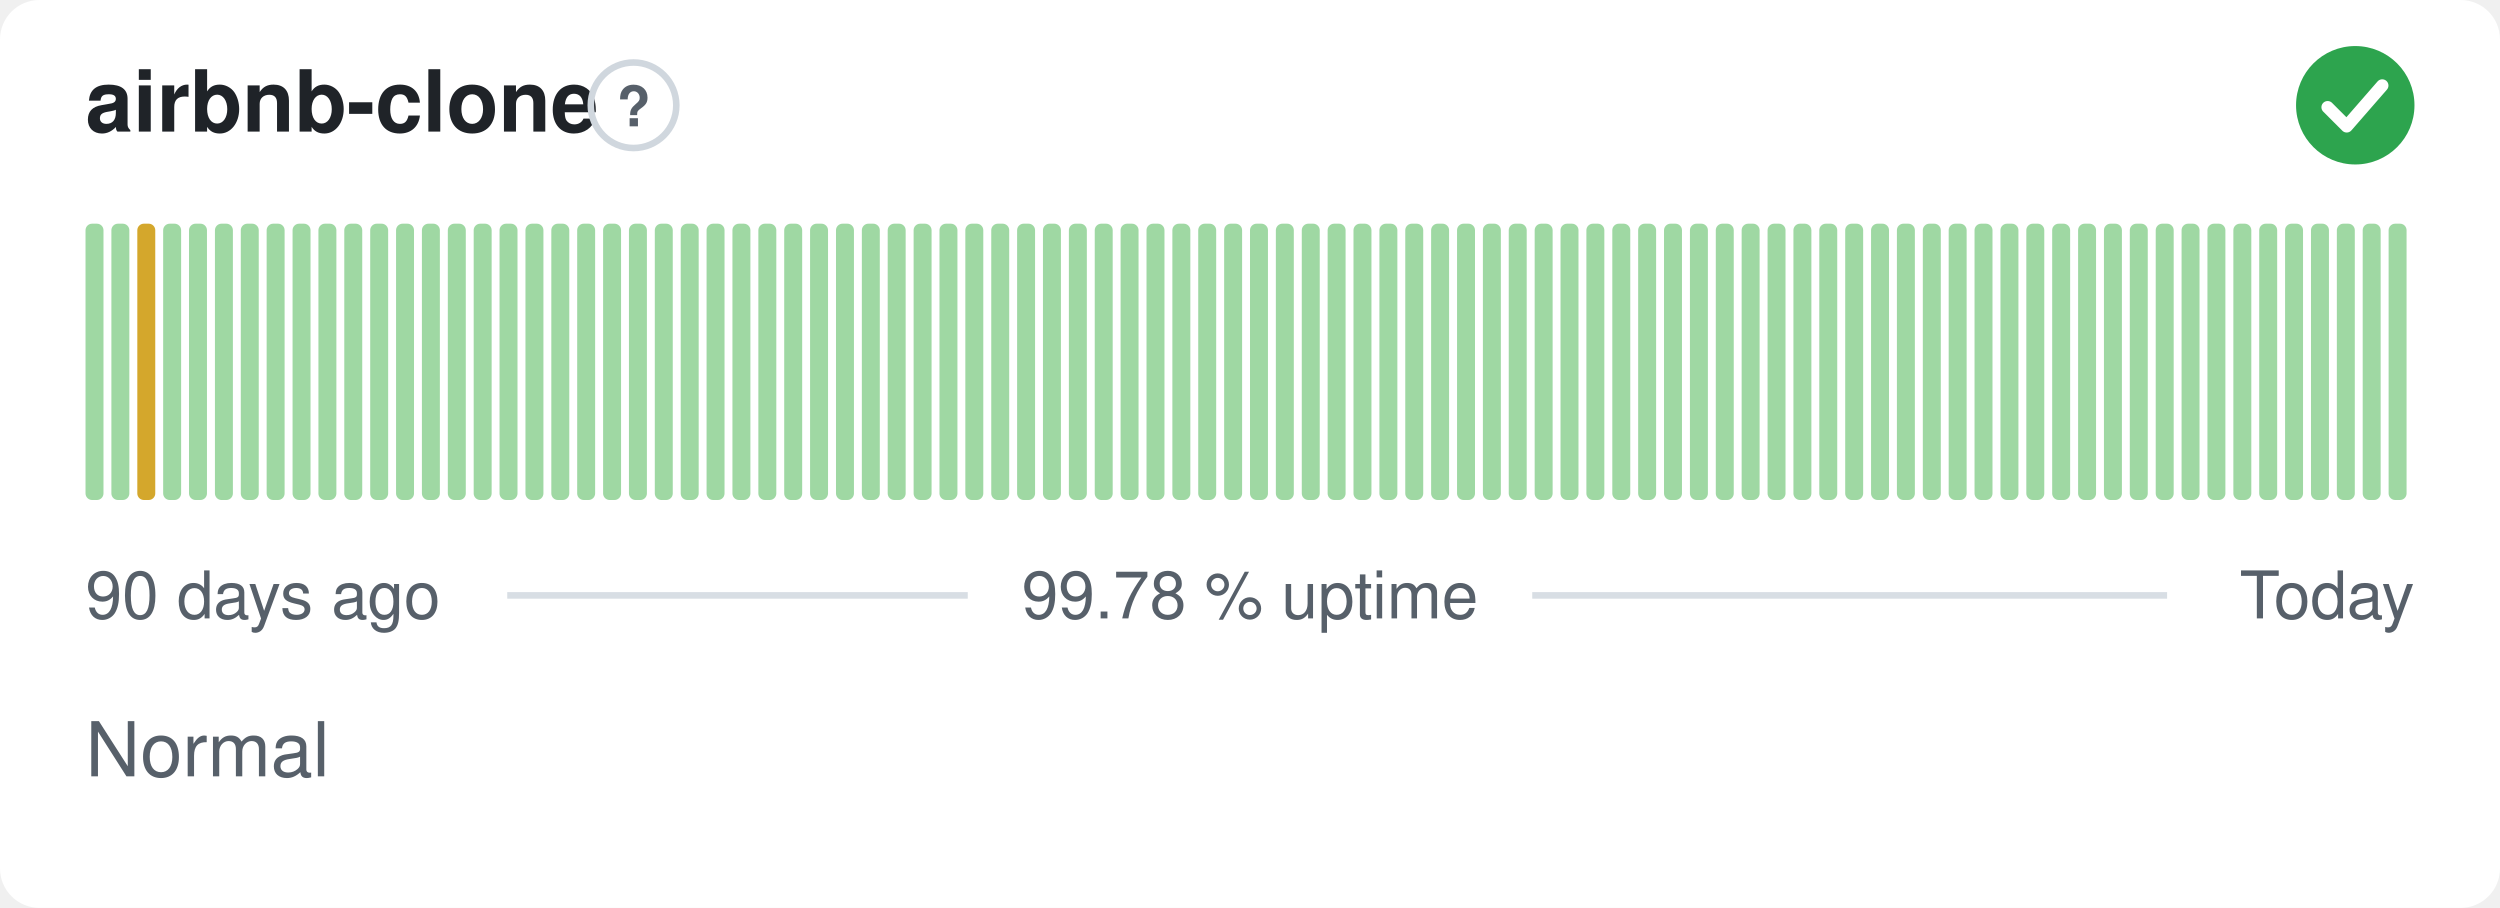
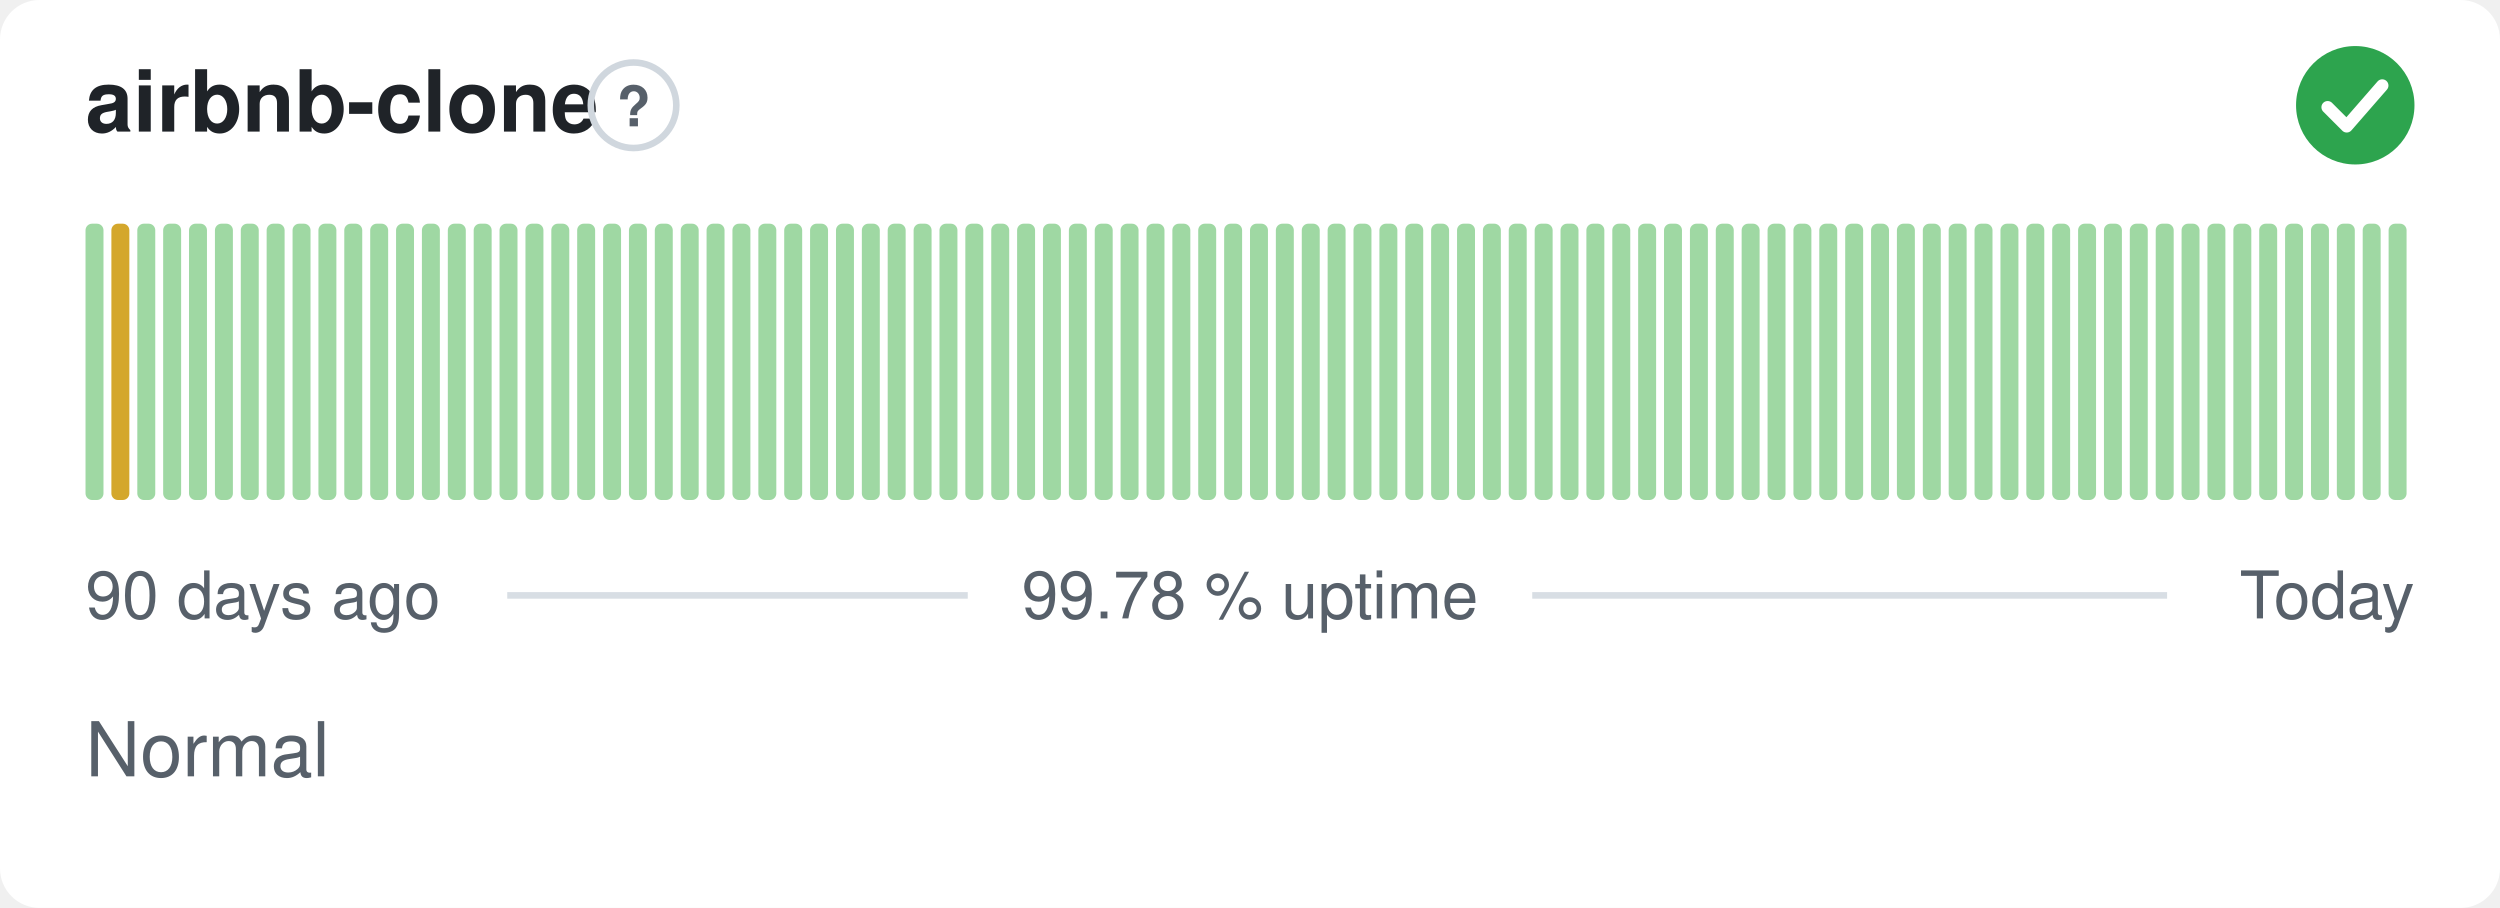
<svg xmlns="http://www.w3.org/2000/svg" width="380" height="138" viewBox="0 0 380 138" role="img" aria-label="airbnb-clone: Normal, 99.78 % uptime over the last 90 days" font-family="-apple-system,BlinkMacSystemFont,'Segoe UI',Helvetica,Arial,sans-serif">
  <style>
    @media (prefers-color-scheme: dark) {
      .bg { fill: #0d1117 }
      .title { fill: #e6edf3 }
      .muted { fill: #8b949e }
      .hint { stroke: #30363d }
      .rule { stroke: #30363d }
      .nodata { fill: #21262d }
    }
  </style>
  <rect class="bg" width="380" height="138" rx="6" fill="#ffffff" />
  <text class="title" x="13" y="20" font-size="13" font-weight="600" fill="#1f2328">airbnb-clone</text>
  <circle class="hint" cx="96.3" cy="16" r="6.5" fill="none" stroke="#d0d7de" stroke-width="1" />
  <text class="muted" x="96.3" y="19.2" text-anchor="middle" font-size="8.5" font-weight="700" fill="#57606a">?</text>
  <circle cx="358" cy="16" r="9" fill="#2da44e" />
  <path d="M353.80 16.30l2.90 2.90 5.40 -6.20" fill="none" stroke="#fff" stroke-width="1.89" stroke-linecap="round" stroke-linejoin="round" />
  <rect x="13.00" y="34.00" width="2.73" height="42.00" rx="1" fill="#9fd8a3" />
-   <rect x="16.93" y="34.00" width="2.73" height="42.00" rx="1" fill="#9fd8a3" />
-   <rect x="20.87" y="34.00" width="2.73" height="42.00" rx="1" fill="#d4a72c" />
+   <rect x="16.93" y="34.00" width="2.73" height="42.00" rx="1" fill="#d4a72c" />
+   <rect x="20.87" y="34.00" width="2.73" height="42.00" rx="1" fill="#9fd8a3" />
  <rect x="24.80" y="34.00" width="2.73" height="42.00" rx="1" fill="#9fd8a3" />
  <rect x="28.73" y="34.00" width="2.73" height="42.00" rx="1" fill="#9fd8a3" />
  <rect x="32.67" y="34.00" width="2.73" height="42.00" rx="1" fill="#9fd8a3" />
  <rect x="36.60" y="34.00" width="2.73" height="42.00" rx="1" fill="#9fd8a3" />
  <rect x="40.53" y="34.00" width="2.73" height="42.00" rx="1" fill="#9fd8a3" />
  <rect x="44.47" y="34.00" width="2.73" height="42.00" rx="1" fill="#9fd8a3" />
  <rect x="48.40" y="34.00" width="2.73" height="42.00" rx="1" fill="#9fd8a3" />
  <rect x="52.33" y="34.00" width="2.73" height="42.00" rx="1" fill="#9fd8a3" />
  <rect x="56.27" y="34.00" width="2.73" height="42.00" rx="1" fill="#9fd8a3" />
  <rect x="60.20" y="34.00" width="2.73" height="42.00" rx="1" fill="#9fd8a3" />
  <rect x="64.13" y="34.00" width="2.73" height="42.00" rx="1" fill="#9fd8a3" />
  <rect x="68.07" y="34.00" width="2.73" height="42.00" rx="1" fill="#9fd8a3" />
  <rect x="72.00" y="34.00" width="2.73" height="42.00" rx="1" fill="#9fd8a3" />
  <rect x="75.93" y="34.00" width="2.73" height="42.00" rx="1" fill="#9fd8a3" />
  <rect x="79.87" y="34.00" width="2.73" height="42.00" rx="1" fill="#9fd8a3" />
  <rect x="83.80" y="34.00" width="2.73" height="42.00" rx="1" fill="#9fd8a3" />
  <rect x="87.73" y="34.00" width="2.73" height="42.00" rx="1" fill="#9fd8a3" />
  <rect x="91.67" y="34.00" width="2.73" height="42.00" rx="1" fill="#9fd8a3" />
  <rect x="95.60" y="34.00" width="2.73" height="42.00" rx="1" fill="#9fd8a3" />
  <rect x="99.53" y="34.00" width="2.73" height="42.00" rx="1" fill="#9fd8a3" />
  <rect x="103.47" y="34.00" width="2.73" height="42.00" rx="1" fill="#9fd8a3" />
  <rect x="107.40" y="34.00" width="2.73" height="42.00" rx="1" fill="#9fd8a3" />
  <rect x="111.33" y="34.00" width="2.73" height="42.00" rx="1" fill="#9fd8a3" />
  <rect x="115.27" y="34.00" width="2.73" height="42.00" rx="1" fill="#9fd8a3" />
  <rect x="119.20" y="34.00" width="2.73" height="42.00" rx="1" fill="#9fd8a3" />
  <rect x="123.13" y="34.00" width="2.73" height="42.00" rx="1" fill="#9fd8a3" />
  <rect x="127.07" y="34.00" width="2.73" height="42.00" rx="1" fill="#9fd8a3" />
  <rect x="131.00" y="34.00" width="2.73" height="42.00" rx="1" fill="#9fd8a3" />
  <rect x="134.93" y="34.00" width="2.73" height="42.00" rx="1" fill="#9fd8a3" />
  <rect x="138.87" y="34.00" width="2.73" height="42.00" rx="1" fill="#9fd8a3" />
  <rect x="142.80" y="34.00" width="2.73" height="42.00" rx="1" fill="#9fd8a3" />
  <rect x="146.73" y="34.00" width="2.73" height="42.00" rx="1" fill="#9fd8a3" />
  <rect x="150.67" y="34.00" width="2.73" height="42.00" rx="1" fill="#9fd8a3" />
  <rect x="154.60" y="34.00" width="2.73" height="42.00" rx="1" fill="#9fd8a3" />
  <rect x="158.53" y="34.00" width="2.73" height="42.00" rx="1" fill="#9fd8a3" />
  <rect x="162.47" y="34.00" width="2.73" height="42.00" rx="1" fill="#9fd8a3" />
  <rect x="166.40" y="34.00" width="2.73" height="42.00" rx="1" fill="#9fd8a3" />
  <rect x="170.33" y="34.00" width="2.73" height="42.00" rx="1" fill="#9fd8a3" />
  <rect x="174.27" y="34.00" width="2.73" height="42.00" rx="1" fill="#9fd8a3" />
  <rect x="178.20" y="34.00" width="2.73" height="42.00" rx="1" fill="#9fd8a3" />
  <rect x="182.13" y="34.00" width="2.73" height="42.00" rx="1" fill="#9fd8a3" />
  <rect x="186.07" y="34.00" width="2.73" height="42.00" rx="1" fill="#9fd8a3" />
  <rect x="190.00" y="34.00" width="2.73" height="42.00" rx="1" fill="#9fd8a3" />
  <rect x="193.93" y="34.00" width="2.73" height="42.00" rx="1" fill="#9fd8a3" />
  <rect x="197.87" y="34.00" width="2.73" height="42.00" rx="1" fill="#9fd8a3" />
  <rect x="201.80" y="34.00" width="2.73" height="42.00" rx="1" fill="#9fd8a3" />
  <rect x="205.73" y="34.00" width="2.73" height="42.00" rx="1" fill="#9fd8a3" />
  <rect x="209.67" y="34.00" width="2.73" height="42.00" rx="1" fill="#9fd8a3" />
  <rect x="213.60" y="34.00" width="2.73" height="42.00" rx="1" fill="#9fd8a3" />
  <rect x="217.53" y="34.00" width="2.73" height="42.00" rx="1" fill="#9fd8a3" />
  <rect x="221.47" y="34.00" width="2.73" height="42.00" rx="1" fill="#9fd8a3" />
  <rect x="225.40" y="34.00" width="2.73" height="42.00" rx="1" fill="#9fd8a3" />
  <rect x="229.33" y="34.00" width="2.73" height="42.00" rx="1" fill="#9fd8a3" />
  <rect x="233.27" y="34.00" width="2.73" height="42.00" rx="1" fill="#9fd8a3" />
  <rect x="237.20" y="34.00" width="2.73" height="42.00" rx="1" fill="#9fd8a3" />
  <rect x="241.13" y="34.00" width="2.73" height="42.00" rx="1" fill="#9fd8a3" />
  <rect x="245.07" y="34.00" width="2.73" height="42.00" rx="1" fill="#9fd8a3" />
  <rect x="249.00" y="34.00" width="2.73" height="42.00" rx="1" fill="#9fd8a3" />
  <rect x="252.93" y="34.00" width="2.73" height="42.00" rx="1" fill="#9fd8a3" />
  <rect x="256.87" y="34.00" width="2.73" height="42.00" rx="1" fill="#9fd8a3" />
  <rect x="260.80" y="34.00" width="2.73" height="42.00" rx="1" fill="#9fd8a3" />
  <rect x="264.73" y="34.00" width="2.73" height="42.00" rx="1" fill="#9fd8a3" />
  <rect x="268.67" y="34.00" width="2.73" height="42.00" rx="1" fill="#9fd8a3" />
  <rect x="272.60" y="34.00" width="2.73" height="42.00" rx="1" fill="#9fd8a3" />
  <rect x="276.53" y="34.00" width="2.73" height="42.00" rx="1" fill="#9fd8a3" />
  <rect x="280.47" y="34.00" width="2.73" height="42.00" rx="1" fill="#9fd8a3" />
  <rect x="284.40" y="34.00" width="2.73" height="42.00" rx="1" fill="#9fd8a3" />
  <rect x="288.33" y="34.00" width="2.73" height="42.00" rx="1" fill="#9fd8a3" />
  <rect x="292.27" y="34.00" width="2.73" height="42.00" rx="1" fill="#9fd8a3" />
  <rect x="296.20" y="34.00" width="2.73" height="42.00" rx="1" fill="#9fd8a3" />
  <rect x="300.13" y="34.00" width="2.73" height="42.00" rx="1" fill="#9fd8a3" />
  <rect x="304.07" y="34.00" width="2.73" height="42.00" rx="1" fill="#9fd8a3" />
  <rect x="308.00" y="34.00" width="2.73" height="42.00" rx="1" fill="#9fd8a3" />
  <rect x="311.93" y="34.00" width="2.73" height="42.00" rx="1" fill="#9fd8a3" />
  <rect x="315.87" y="34.00" width="2.73" height="42.00" rx="1" fill="#9fd8a3" />
  <rect x="319.80" y="34.00" width="2.73" height="42.00" rx="1" fill="#9fd8a3" />
  <rect x="323.73" y="34.00" width="2.73" height="42.00" rx="1" fill="#9fd8a3" />
  <rect x="327.67" y="34.00" width="2.73" height="42.00" rx="1" fill="#9fd8a3" />
  <rect x="331.60" y="34.00" width="2.73" height="42.00" rx="1" fill="#9fd8a3" />
  <rect x="335.53" y="34.00" width="2.73" height="42.00" rx="1" fill="#9fd8a3" />
  <rect x="339.47" y="34.00" width="2.73" height="42.00" rx="1" fill="#9fd8a3" />
  <rect x="343.40" y="34.00" width="2.73" height="42.00" rx="1" fill="#9fd8a3" />
  <rect x="347.33" y="34.00" width="2.73" height="42.00" rx="1" fill="#9fd8a3" />
  <rect x="351.27" y="34.00" width="2.73" height="42.00" rx="1" fill="#9fd8a3" />
  <rect x="355.20" y="34.00" width="2.73" height="42.00" rx="1" fill="#9fd8a3" />
  <rect x="359.13" y="34.00" width="2.73" height="42.00" rx="1" fill="#9fd8a3" />
  <rect x="363.07" y="34.00" width="2.73" height="42.00" rx="1" fill="#9fd8a3" />
  <text class="muted" x="13" y="94" font-size="10" fill="#57606a">90 days ago</text>
  <text class="muted" x="190" y="94" text-anchor="middle" font-size="10" fill="#57606a">99.78 % uptime</text>
  <text class="muted" x="367" y="94" text-anchor="end" font-size="10" fill="#57606a">Today</text>
  <line class="rule" x1="77.1" y1="90.5" x2="147.1" y2="90.5" stroke="#d8dee4" stroke-width="1" />
  <line class="rule" x1="232.9" y1="90.5" x2="329.4" y2="90.5" stroke="#d8dee4" stroke-width="1" />
  <text class="muted" x="13" y="118" font-size="11.5" fill="#57606a">Normal</text>
</svg>
